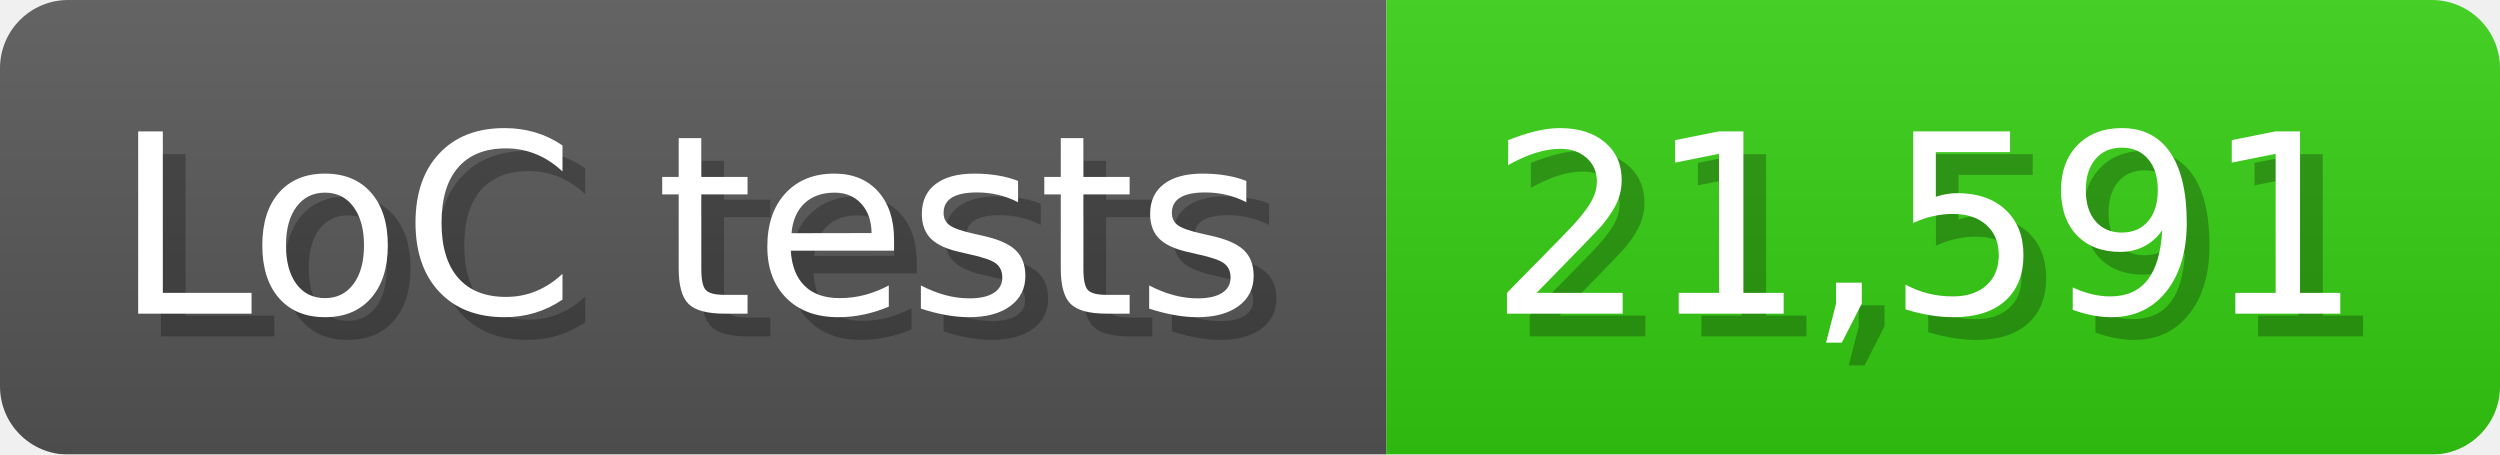
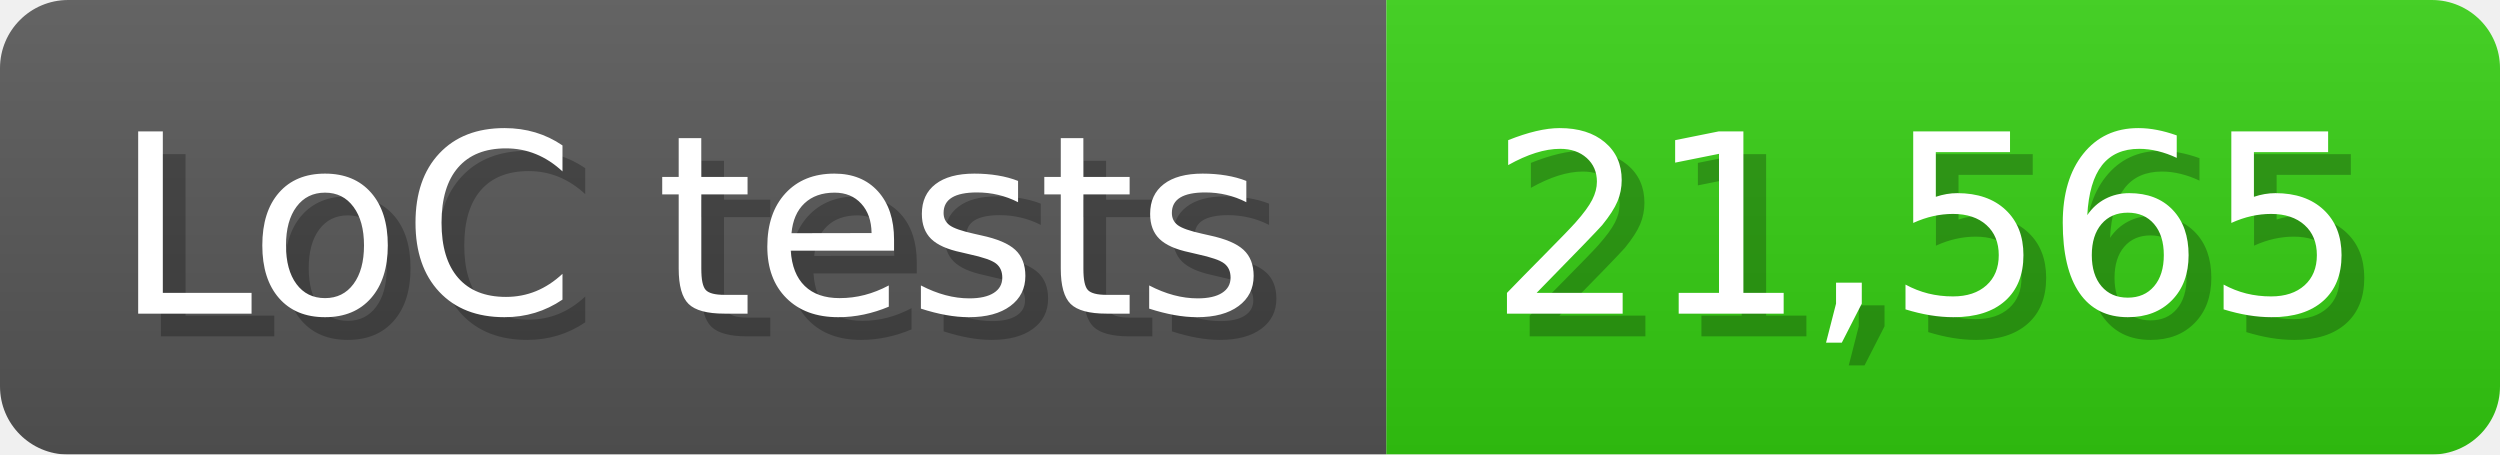
<svg xmlns="http://www.w3.org/2000/svg" width="110" height="20" viewBox="0 0 1100 200">
  <linearGradient id="a" x2="0" y2="100%">
    <stop offset="0" stop-opacity=".1" stop-color="#EEE" />
    <stop offset="1" stop-opacity=".1" />
  </linearGradient>
  <mask id="m">
    <rect width="1100" height="200" rx="30" fill="#FFF" />
  </mask>
  <g mask="url(#m)">
    <rect width="610" height="200" fill="#555" />
    <rect width="490" height="200" fill="#3C1" x="610" />
    <rect width="1100" height="200" fill="url(#a)" />
  </g>
  <g fill="#fff" text-anchor="start" font-family="Verdana,DejaVu Sans,sans-serif" font-size="110">
    <text x="60" y="148" textLength="510" fill="#000" opacity="0.25">LoC tests</text>
    <text x="50" y="138" textLength="510">LoC tests</text>
-     <text x="665" y="148" textLength="390" fill="#000" opacity="0.25">21,591</text>
-     <text x="655" y="138" textLength="390">21,591</text>
+     <text x="665" y="148" textLength="390" fill="#000" opacity="0.25">21,565</text>
+     <text x="655" y="138" textLength="390">21,565</text>
  </g>
</svg>
